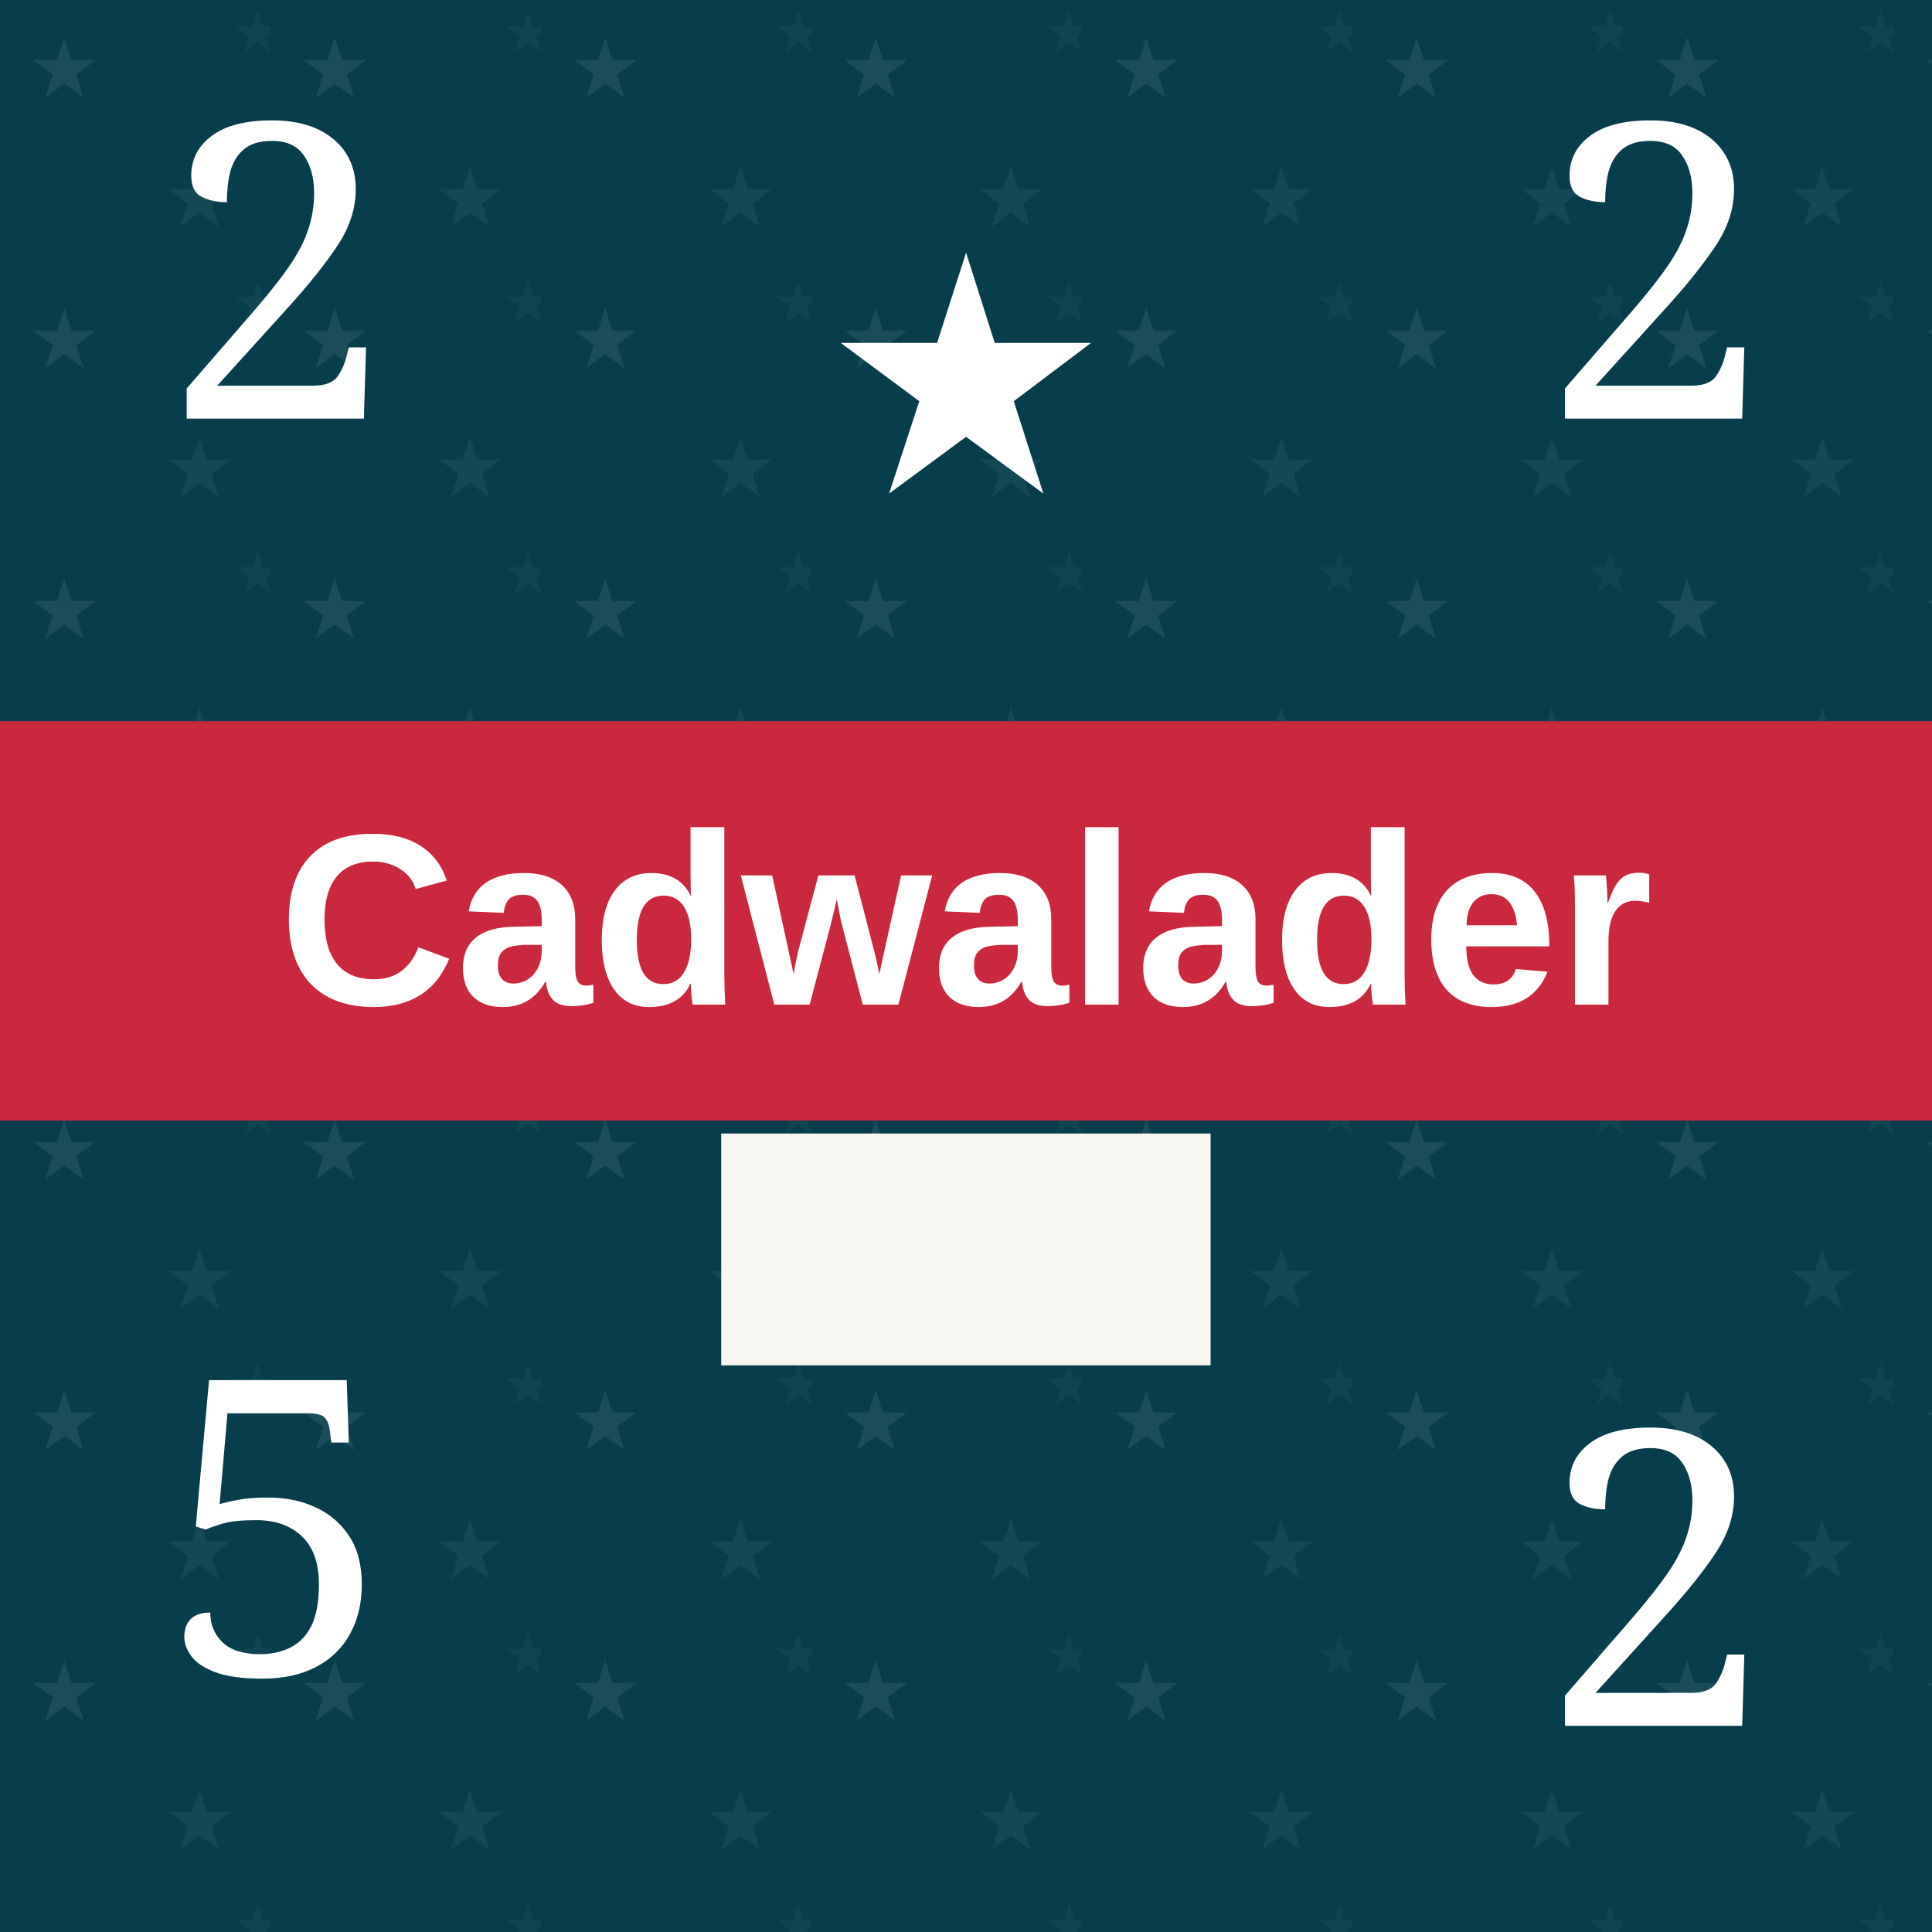
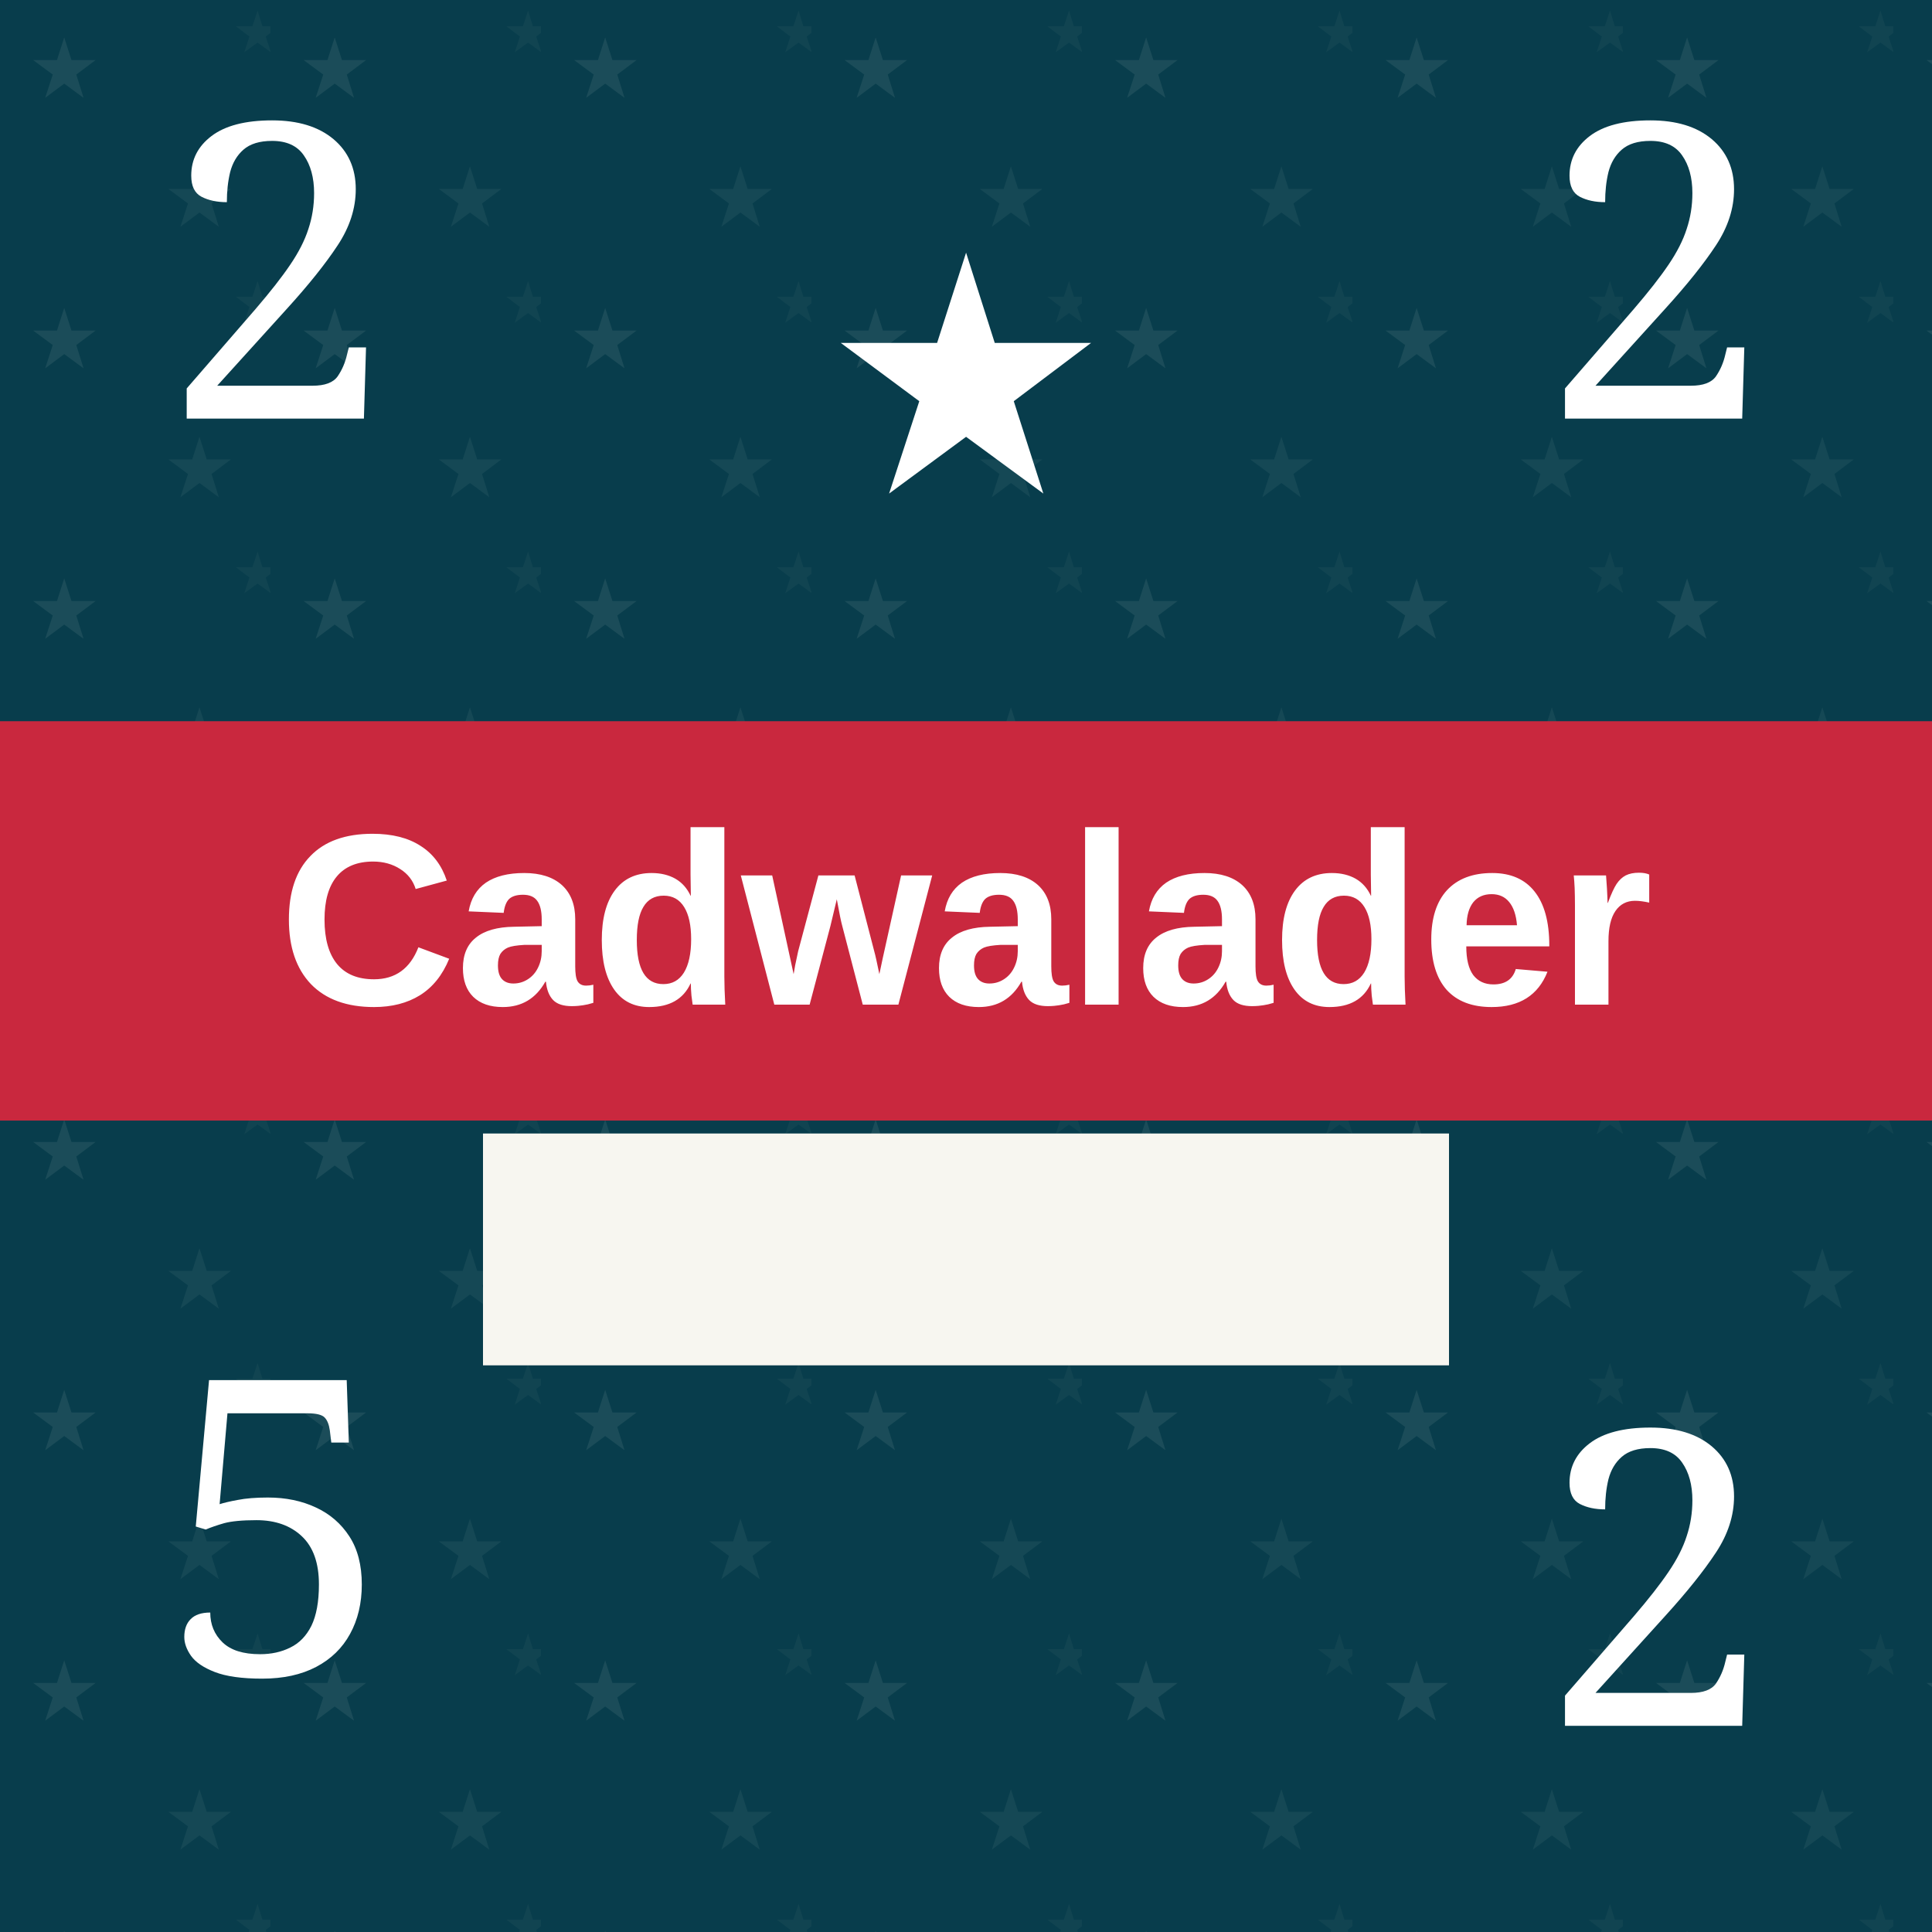
<svg xmlns="http://www.w3.org/2000/svg" viewBox="0 0 100 100" role="img" aria-labelledby="title desc">
  <defs>
    <pattern id="blueTexture" width="6" height="6" patternUnits="userSpaceOnUse">
      <rect width="6" height="6" fill="#083d4c" />
      <path d="M0 1H6 M0 4H6" stroke="#b7d0c6" stroke-opacity=".11" stroke-width="0.33" />
      <path d="M1.67 0V6 M4.67 0V6" stroke="#d3e0d2" stroke-opacity=".08" stroke-width="0.33" />
    </pattern>
    <pattern id="americanLeaderTexture" width="14" height="14" patternUnits="userSpaceOnUse">
      <rect width="14" height="14" fill="#083d4c" />
      <text x="3.33" y="5" fill="#b7d0c6" fill-opacity=".11" font-family="Georgia, serif" font-size="4.33" text-anchor="middle">★</text>
      <text x="10.33" y="11.67" fill="#b7d0c6" fill-opacity=".08" font-family="Georgia, serif" font-size="4.33" text-anchor="middle">★</text>
      <text x="13.33" y="2.67" fill="#b7d0c6" fill-opacity=".05" font-family="Georgia, serif" font-size="3" text-anchor="middle">★</text>
    </pattern>
    <pattern id="redTexture" width="8" height="8" patternUnits="userSpaceOnUse">
      <rect width="8" height="8" fill="#d94234" />
      <path d="M0 0L8 8M8 0L0 8" stroke="#ffc0a4" stroke-opacity=".14" stroke-width="0.67" />
      <path d="M2 0V8M6 0V8" stroke="#831e22" stroke-opacity=".14" stroke-width="0.67" />
    </pattern>
    <pattern id="blackTexture" width="4" height="4" patternUnits="userSpaceOnUse" patternTransform="rotate(35)">
      <rect width="4" height="4" fill="#101214" />
      <path d="M0 0.67H4" stroke="#6a6a6a" stroke-opacity=".35" stroke-width="0.33" />
    </pattern>
    <filter id="shadow" x="-15%" y="-15%" width="130%" height="130%">
      <feDropShadow dx="0" dy="0.67" stdDeviation="0.67" flood-opacity=".38" />
    </filter>
  </defs>
  <rect width="100" height="100" fill="url(#americanLeaderTexture)" />
  <text x="14.33" y="21.67" fill="#fff" font-family="Georgia, serif" font-size="21.33" text-anchor="middle">2</text>
  <text x="50" y="25.33" fill="#fff" font-family="Georgia, serif" font-size="17.33" text-anchor="middle">★</text>
  <text x="85.67" y="21.67" fill="#fff" font-family="Georgia, serif" font-size="21.33" text-anchor="middle">2</text>
  <rect y="37.33" width="100" height="20.67" fill="#c9283e" />
  <text x="50" y="52" fill="#fff" font-family="Arial, sans-serif" font-size="12.67" font-weight="bold" text-anchor="middle">Cadwalader</text>
-   <rect x="37.33" y="58.67" width="25.33" height="12" fill="#f7f6f0" />
+   <rect x="25" y="58.67" width="50" height="12" fill="#f7f6f0" />
  <text x="14.33" y="86.67" fill="#fff" font-family="Georgia, serif" font-size="21.33" text-anchor="middle">5</text>
  <text x="85.67" y="89.33" fill="#fff" font-family="Georgia, serif" font-size="21.33" text-anchor="middle">2</text>
</svg>
